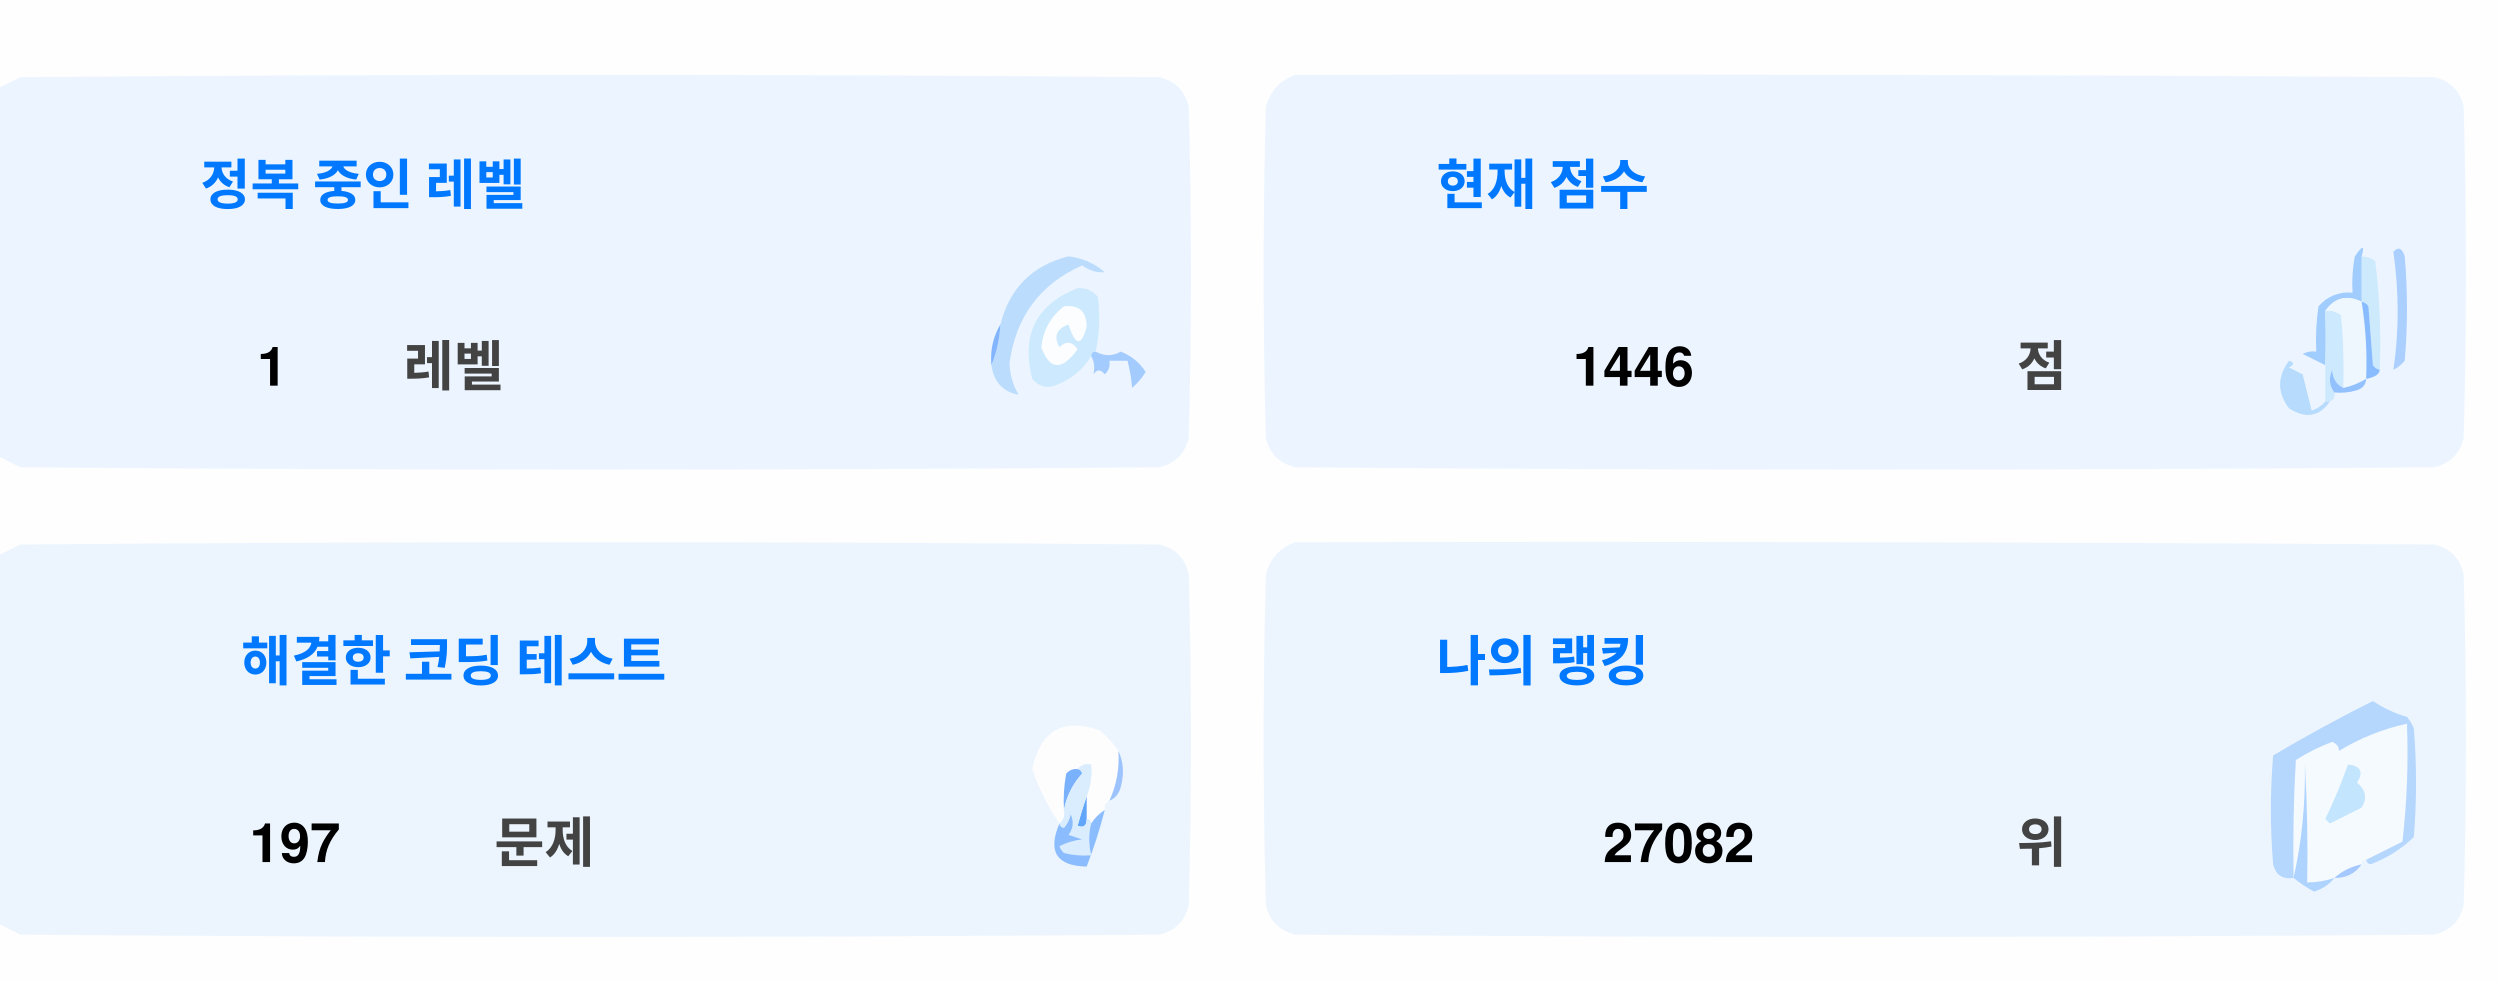
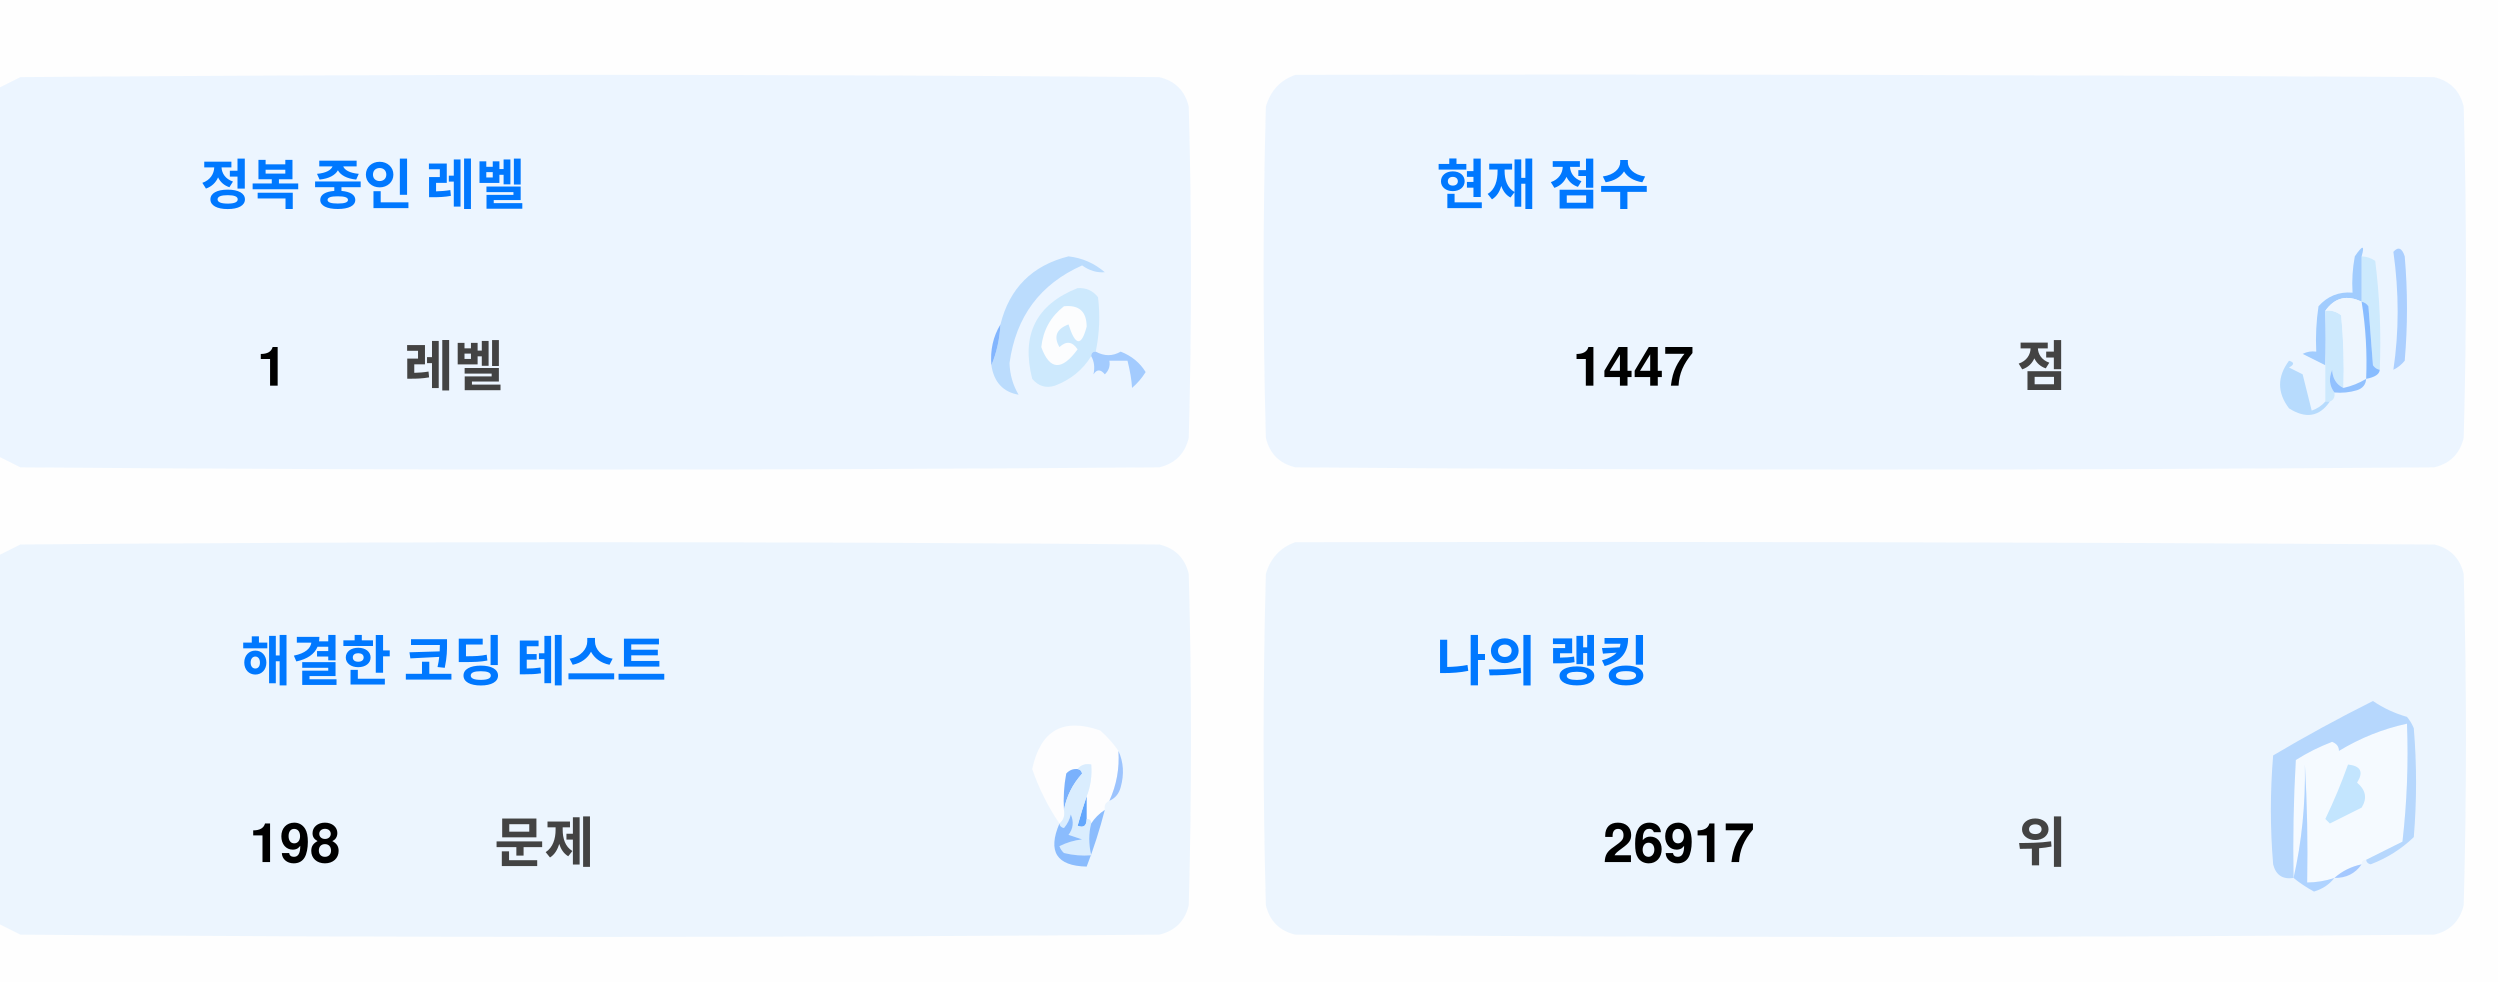
<svg xmlns="http://www.w3.org/2000/svg" version="1.1" width="551px" height="217px" style="shape-rendering:geometricPrecision; text-rendering:geometricPrecision; image-rendering:optimizeQuality; fill-rule:evenodd; clip-rule:evenodd">
  <style>.title {fill: #434343;font-size: 1rem;line-height: 1.5rem;font-weight: bold;font-family: -apple-system, BlinkMacSystemFont, Segoe UI, Helvetica, Arial, sans-serif, Apple Color Emoji, Segoe UI Emoji;}.desc {fill: #434343;font-size: 2.5rem;font-weight: bold;line-height: 1.5rem;font-family: -apple-system, BlinkMacSystemFont, Segoe UI, Helvetica, Arial, sans-serif, Apple Color Emoji, Segoe UI Emoji;}.desc-2 {fill: #434343;font-size: 1rem;font-weight: bold;line-height: 1.5rem;font-family: -apple-system, BlinkMacSystemFont, Segoe UI, Helvetica, Arial, sans-serif, Apple Color Emoji, Segoe UI Emoji;}.text, .desc {animation: twinkling 4s ease-in-out infinite;}@keyframes twinkling {40% { opacity: 1; }50% { opacity: 0.5; }60% { opacity: 1; }70% { opacity: 0.5; }80% { opacity: 1; }}</style>
  <g>
    <path style="opacity:1" fill="#fefefe" d="M -0.5,-0.5 C 183.167,-0.5 366.833,-0.5 550.5,-0.5C 550.5,71.833 550.5,144.167 550.5,216.5C 366.833,216.5 183.167,216.5 -0.5,216.5C -0.5,212.167 -0.5,207.833 -0.5,203.5C 1.14,204.32 2.807,205.153 4.5,206C 88.167,206.667 171.833,206.667 255.5,206C 259,205.167 261.167,203 262,199.5C 262.667,175.167 262.667,150.833 262,126.5C 261.167,123 259,120.833 255.5,120C 171.833,119.333 88.167,119.333 4.5,120C 2.807,120.847 1.14,121.68 -0.5,122.5C -0.5,115.167 -0.5,107.833 -0.5,100.5C 1.14,101.32 2.807,102.153 4.5,103C 88.167,103.667 171.833,103.667 255.5,103C 259,102.167 261.167,100 262,96.5C 262.667,72.167 262.667,47.833 262,23.5C 261.167,20 259,17.833 255.5,17C 171.833,16.333 88.167,16.333 4.5,17C 2.807,17.847 1.14,18.68 -0.5,19.5C -0.5,12.833 -0.5,6.167 -0.5,-0.5 Z" />
  </g>
  <g>
    <path style="opacity:1" fill="#ecf5ff" d="M -0.5,100.5 C -0.5,73.5 -0.5,46.5 -0.5,19.5C 1.14,18.68 2.807,17.847 4.5,17C 88.167,16.333 171.833,16.333 255.5,17C 259,17.833 261.167,20 262,23.5C 262.667,47.833 262.667,72.167 262,96.5C 261.167,100 259,102.167 255.5,103C 171.833,103.667 88.167,103.667 4.5,103C 2.807,102.153 1.14,101.32 -0.5,100.5 Z" />
  </g>
  <g>
    <path style="opacity:1" fill="#ecf5ff" d="M 285.5,16.5 C 369.167,16.333 452.834,16.5 536.5,17C 540,17.833 542.167,20 543,23.5C 543.667,47.833 543.667,72.167 543,96.5C 542.167,100 540,102.167 536.5,103C 452.833,103.667 369.167,103.667 285.5,103C 282,102.167 279.833,100 279,96.5C 278.333,72.167 278.333,47.833 279,23.5C 280.018,19.985 282.185,17.652 285.5,16.5 Z" />
  </g>
  <g>
    <path style="opacity:1" fill="#cdeafd" d="M 520.5,56.5 C 521.583,56.539 522.583,56.873 523.5,57.5C 524.498,65.472 524.831,73.472 524.5,81.5C 523.883,81.389 523.383,81.056 523,80.5C 522.667,76.167 522.333,71.833 522,67.5C 521.617,66.944 521.117,66.611 520.5,66.5C 520.5,63.167 520.5,59.833 520.5,56.5 Z" />
  </g>
  <g>
    <path style="opacity:1" fill="#abcfff" d="M 527.5,55.5 C 528.566,54.308 529.399,54.641 530,56.5C 530.667,64.167 530.667,71.833 530,79.5C 529.311,80.357 528.478,81.023 527.5,81.5C 528.758,73.08 528.758,64.414 527.5,55.5 Z" />
  </g>
  <g>
    <path style="opacity:1" fill="#bbdcfd" d="M 218.5,80.5 C 219.657,77.727 220.324,74.727 220.5,71.5C 222.49,63.51 227.49,58.51 235.5,56.5C 238.528,56.847 241.194,58.014 243.5,60C 241.744,60.141 240.078,59.641 238.5,58.5C 229.247,62.607 223.914,69.773 222.5,80C 222.565,82.526 223.232,84.859 224.5,87C 221.07,86.397 219.07,84.231 218.5,80.5 Z" />
  </g>
  <g>
    <path style="opacity:1" fill="#cde9fd" d="M 241.5,77.5 C 240.833,77.5 240.5,77.833 240.5,78.5C 238.628,81.529 235.961,83.695 232.5,85C 230.536,85.624 228.869,85.124 227.5,83.5C 225.021,73.791 228.354,67.124 237.5,63.5C 239.374,63.39 240.874,64.056 242,65.5C 242.497,69.524 242.331,73.524 241.5,77.5 Z" />
  </g>
  <g>
    <path style="opacity:1" fill="#fcfdfe" d="M 234.5,67.5 C 237.826,67.162 239.493,68.662 239.5,72C 238.334,76.434 237,76.267 235.5,71.5C 232.832,72.515 232.166,74.182 233.5,76.5C 235.017,75.089 236.351,75.256 237.5,77C 234.006,81.771 231.34,81.605 229.5,76.5C 229.904,72.771 231.571,69.771 234.5,67.5 Z" />
  </g>
  <g>
    <path style="opacity:1" fill="#a1ccfe" d="M 520.5,56.5 C 520.5,59.833 520.5,63.167 520.5,66.5C 517.238,64.922 514.572,65.589 512.5,68.5C 512.617,72.81 512.617,76.81 512.5,80.5C 510.86,79.68 509.193,78.847 507.5,78C 508.448,77.517 509.448,77.35 510.5,77.5C 510.335,74.15 510.502,70.817 511,67.5C 512.995,65.253 515.495,64.253 518.5,64.5C 518.336,61.813 518.503,59.146 519,56.5C 520.731,53.969 521.231,53.969 520.5,56.5 Z" />
  </g>
  <g>
    <path style="opacity:1" fill="#cde9fd" d="M 512.5,68.5 C 513.822,68.33 514.989,68.663 516,69.5C 516.499,74.823 516.666,80.156 516.5,85.5C 514.955,84.77 514.122,83.437 514,81.5C 513.22,83.387 513.387,85.054 514.5,86.5C 514.672,87.492 514.338,88.158 513.5,88.5C 513.167,88.5 512.833,88.5 512.5,88.5C 512.5,85.833 512.5,83.167 512.5,80.5C 512.617,76.81 512.617,72.81 512.5,68.5 Z" />
  </g>
  <g>
    <path style="opacity:1" fill="#eef6fe" d="M 520.5,66.5 C 521.407,72.106 521.74,77.773 521.5,83.5C 519.95,84.441 518.284,85.108 516.5,85.5C 516.666,80.156 516.499,74.823 516,69.5C 514.989,68.663 513.822,68.33 512.5,68.5C 514.572,65.589 517.238,64.922 520.5,66.5 Z" />
  </g>
  <g>
    <path style="opacity:1" fill="#88bcff" d="M 520.5,66.5 C 521.117,66.611 521.617,66.944 522,67.5C 522.333,71.833 522.667,76.167 523,80.5C 523.383,81.056 523.883,81.389 524.5,81.5C 524.445,82.469 523.445,83.136 521.5,83.5C 521.74,77.773 521.407,72.106 520.5,66.5 Z" />
  </g>
  <g>
    <path style="opacity:1" fill="#82b5fe" d="M 220.5,71.5 C 220.324,74.727 219.657,77.727 218.5,80.5C 218.215,77.171 218.882,74.171 220.5,71.5 Z" />
  </g>
  <g>
    <path style="opacity:1" fill="#a3cbfe" d="M 240.5,78.5 C 240.5,77.833 240.833,77.5 241.5,77.5C 243.391,78.536 245.224,78.536 247,77.5C 249.391,78.429 251.225,79.929 252.5,82C 251.681,83.319 250.681,84.486 249.5,85.5C 249.409,83.777 249.075,81.777 248.5,79.5C 247.167,79.5 245.833,79.5 244.5,79.5C 244.719,80.675 244.386,81.675 243.5,82.5C 242.575,81.359 241.741,81.359 241,82.5C 241.331,80.981 241.164,79.648 240.5,78.5 Z" />
  </g>
  <g>
    <path style="opacity:1" fill="#b7dbfd" d="M 512.5,88.5 C 512.833,88.5 513.167,88.5 513.5,88.5C 511.199,91.857 508.199,92.357 504.5,90C 501.872,86.535 501.872,83.035 504.5,79.5C 505.696,79.846 505.696,80.346 504.5,81C 505.5,81.5 506.5,82 507.5,82.5C 508.167,85.167 508.833,87.833 509.5,90.5C 510.739,90.058 511.739,89.391 512.5,88.5 Z" />
  </g>
  <g>
    <path style="opacity:1" fill="#92c1fe" d="M 516.5,85.5 C 518.284,85.108 519.95,84.441 521.5,83.5C 521.423,84.75 520.756,85.583 519.5,86C 517.866,86.493 516.199,86.66 514.5,86.5C 513.387,85.054 513.22,83.387 514,81.5C 514.122,83.437 514.955,84.77 516.5,85.5 Z" />
  </g>
  <g>
    <path style="opacity:1" fill="#ecf5fe" d="M -0.5,203.5 C -0.5,176.5 -0.5,149.5 -0.5,122.5C 1.14,121.68 2.807,120.847 4.5,120C 88.167,119.333 171.833,119.333 255.5,120C 259,120.833 261.167,123 262,126.5C 262.667,150.833 262.667,175.167 262,199.5C 261.167,203 259,205.167 255.5,206C 171.833,206.667 88.167,206.667 4.5,206C 2.807,205.153 1.14,204.32 -0.5,203.5 Z" />
  </g>
  <g>
    <path style="opacity:1" fill="#ecf5fe" d="M 285.5,119.5 C 369.167,119.333 452.834,119.5 536.5,120C 540,120.833 542.167,123 543,126.5C 543.667,150.833 543.667,175.167 543,199.5C 542.167,203 540,205.167 536.5,206C 452.833,206.667 369.167,206.667 285.5,206C 282,205.167 279.833,203 279,199.5C 278.333,175.167 278.333,150.833 279,126.5C 280.018,122.985 282.185,120.652 285.5,119.5 Z" />
  </g>
  <g>
    <path style="opacity:1" fill="#fdfdfe" d="M 246.5,165.5 C 246.758,169.367 246.092,173.034 244.5,176.5C 243.662,176.842 243.328,177.508 243.5,178.5C 242.272,179.306 241.272,180.306 240.5,181.5C 240.5,180.833 240.167,180.5 239.5,180.5C 239.5,178.833 239.5,177.167 239.5,175.5C 240.369,173.283 240.702,170.95 240.5,168.5C 239.209,168.263 238.209,168.596 237.5,169.5C 236.504,169.414 235.671,169.748 235,170.5C 234.503,173.146 234.336,175.813 234.5,178.5C 234.737,179.791 234.404,180.791 233.5,181.5C 230.986,177.806 228.986,173.806 227.5,169.5C 229.309,160.957 234.309,158.124 242.5,161C 244.07,162.397 245.404,163.897 246.5,165.5 Z" />
  </g>
  <g>
    <path style="opacity:1" fill="#f5faff" d="M 521.5,189.5 C 520.833,189.5 520.5,189.833 520.5,190.5C 518.181,190.992 516.181,191.992 514.5,193.5C 512.565,194.15 510.565,194.483 508.5,194.5C 508.666,185.827 508.5,177.16 508,168.5C 508.141,177.227 507.308,185.56 505.5,193.5C 505.334,184.827 505.5,176.16 506,167.5C 508.527,165.903 511.194,164.57 514,163.5C 515.011,163.892 515.511,164.559 515.5,165.5C 520.21,162.641 525.21,160.641 530.5,159.5C 530.831,168.192 530.498,176.859 529.5,185.5C 526.807,186.847 524.14,188.18 521.5,189.5 Z" />
  </g>
  <g>
    <path style="opacity:1" fill="#b6d7fd" d="M 521.5,189.5 C 524.14,188.18 526.807,186.847 529.5,185.5C 530.498,176.859 530.831,168.192 530.5,159.5C 525.21,160.641 520.21,162.641 515.5,165.5C 515.511,164.559 515.011,163.892 514,163.5C 511.194,164.57 508.527,165.903 506,167.5C 505.5,176.16 505.334,184.827 505.5,193.5C 503.089,193.863 501.589,192.863 501,190.5C 500.333,182.5 500.333,174.5 501,166.5C 508.173,162.246 515.507,158.246 523,154.5C 525.304,156.068 527.804,157.235 530.5,158C 531.126,158.75 531.626,159.584 532,160.5C 532.667,168.5 532.667,176.5 532,184.5C 529.292,187.111 526.125,189.111 522.5,190.5C 521.893,190.376 521.56,190.043 521.5,189.5 Z" />
  </g>
  <g>
    <path style="opacity:1" fill="#c3e5fe" d="M 517.5,168.5 C 520.317,168.801 520.984,170.134 519.5,172.5C 521.439,174.122 521.772,175.956 520.5,178C 518.167,179.167 515.833,180.333 513.5,181.5C 513.167,181.167 512.833,180.833 512.5,180.5C 514.414,176.515 516.081,172.515 517.5,168.5 Z" />
  </g>
  <g>
    <path style="opacity:1" fill="#7ab1fc" d="M 237.5,169.5 C 238.043,169.56 238.376,169.893 238.5,170.5C 236.395,172.836 235.062,175.503 234.5,178.5C 234.336,175.813 234.503,173.146 235,170.5C 235.671,169.748 236.504,169.414 237.5,169.5 Z" />
  </g>
  <g>
    <path style="opacity:1" fill="#afd3ff" d="M 514.5,193.5 C 513.378,194.947 511.878,195.947 510,196.5C 508.348,195.601 506.848,194.601 505.5,193.5C 507.308,185.56 508.141,177.227 508,168.5C 508.5,177.16 508.666,185.827 508.5,194.5C 510.565,194.483 512.565,194.15 514.5,193.5 Z" />
  </g>
  <g>
    <path style="opacity:1" fill="#9cc3fd" d="M 246.5,165.5 C 247.634,167.966 247.801,170.633 247,173.5C 246.623,174.942 245.79,175.942 244.5,176.5C 246.092,173.034 246.758,169.367 246.5,165.5 Z" />
  </g>
  <g>
    <path style="opacity:1" fill="#62a6fc" d="M 239.5,175.5 C 239.5,177.167 239.5,178.833 239.5,180.5C 239.483,182.028 238.816,182.528 237.5,182C 238.117,179.723 238.784,177.556 239.5,175.5 Z" />
  </g>
  <g>
    <path style="opacity:1" fill="#daedfe" d="M 237.5,169.5 C 238.209,168.596 239.209,168.263 240.5,168.5C 240.702,170.95 240.369,173.283 239.5,175.5C 238.784,177.556 238.117,179.723 237.5,182C 238.816,182.528 239.483,182.028 239.5,180.5C 240.167,180.5 240.5,180.833 240.5,181.5C 239.918,183.669 239.918,186.002 240.5,188.5C 238.473,188.662 236.473,188.495 234.5,188C 234.043,187.586 233.709,187.086 233.5,186.5C 235.078,185.702 236.744,185.202 238.5,185C 237.5,184.667 236.5,184.333 235.5,184C 236.554,182.612 236.72,181.112 236,179.5C 235.751,180.624 235.251,181.624 234.5,182.5C 233.893,182.376 233.56,182.043 233.5,181.5C 234.404,180.791 234.737,179.791 234.5,178.5C 235.062,175.503 236.395,172.836 238.5,170.5C 238.376,169.893 238.043,169.56 237.5,169.5 Z" />
  </g>
  <g>
    <path style="opacity:1" fill="#8bbcfd" d="M 243.5,178.5 C 242.395,182.803 241.062,186.969 239.5,191C 232.857,190.847 230.857,187.68 233.5,181.5C 233.56,182.043 233.893,182.376 234.5,182.5C 235.251,181.624 235.751,180.624 236,179.5C 236.72,181.112 236.554,182.612 235.5,184C 236.5,184.333 237.5,184.667 238.5,185C 236.744,185.202 235.078,185.702 233.5,186.5C 233.709,187.086 234.043,187.586 234.5,188C 236.473,188.495 238.473,188.662 240.5,188.5C 239.918,186.002 239.918,183.669 240.5,181.5C 241.272,180.306 242.272,179.306 243.5,178.5 Z" />
  </g>
  <g>
    <path style="opacity:1" fill="#a4c8ff" d="M 520.5,190.5 C 519.089,192.539 517.089,193.539 514.5,193.5C 516.181,191.992 518.181,190.992 520.5,190.5 Z" />
  </g>
  <text text-anchor="middle" x="80" y="45" class="title" style="fill:#0078ff;" stroke="#none" stroke-width="1">정복 중인 레벨</text>
  <text text-anchor="middle" x="60" y="85" class="desc" style="fill:#000000;" stroke="#none" stroke-width="1">1</text>
  <text text-anchor="middle" x="100" y="85" class="desc-2" style="fill:#434343;" stroke="#none" stroke-width="1">레벨</text>
  <text text-anchor="middle" x="340" y="45" class="title" style="fill:#0078ff;" stroke="#none" stroke-width="1">현재 점수</text>
-   <text text-anchor="middle" x="360" y="85" class="desc" style="fill:#000000;" stroke="#none" stroke-width="1">1446</text>
+   <text text-anchor="middle" x="360" y="85" class="desc" style="fill:#000000;" stroke="#none" stroke-width="1">1447</text>
  <text text-anchor="middle" x="450" y="85" class="desc-2" style="fill:#434343;" stroke="#none" stroke-width="1">점</text>
  <text text-anchor="middle" x="100" y="150" class="title" style="fill:#0078ff;" stroke="#none" stroke-width="1">해결한 코딩 테스트</text>
-   <text text-anchor="middle" x="65" y="190" class="desc" style="fill:#000000;" stroke="#none" stroke-width="1">197</text>
+   <text text-anchor="middle" x="65" y="190" class="desc" style="fill:#000000;" stroke="#none" stroke-width="1">198</text>
  <text text-anchor="middle" x="120" y="190" class="desc-2" style="fill:#434343;" stroke="#none" stroke-width="1">문제</text>
  <text text-anchor="middle" x="340" y="150" class="title" style="fill:#0078ff;" stroke="#none" stroke-width="1">나의 랭킹</text>
-   <text text-anchor="middle" x="370" y="190" class="desc" style="fill:#000000;" stroke="#none" stroke-width="1">27082</text>
+   <text text-anchor="middle" x="370" y="190" class="desc" style="fill:#000000;" stroke="#none" stroke-width="1">26917</text>
  <text text-anchor="middle" x="450" y="190" class="desc-2" style="fill:#434343;" stroke="#none" stroke-width="1">위</text>
</svg>
